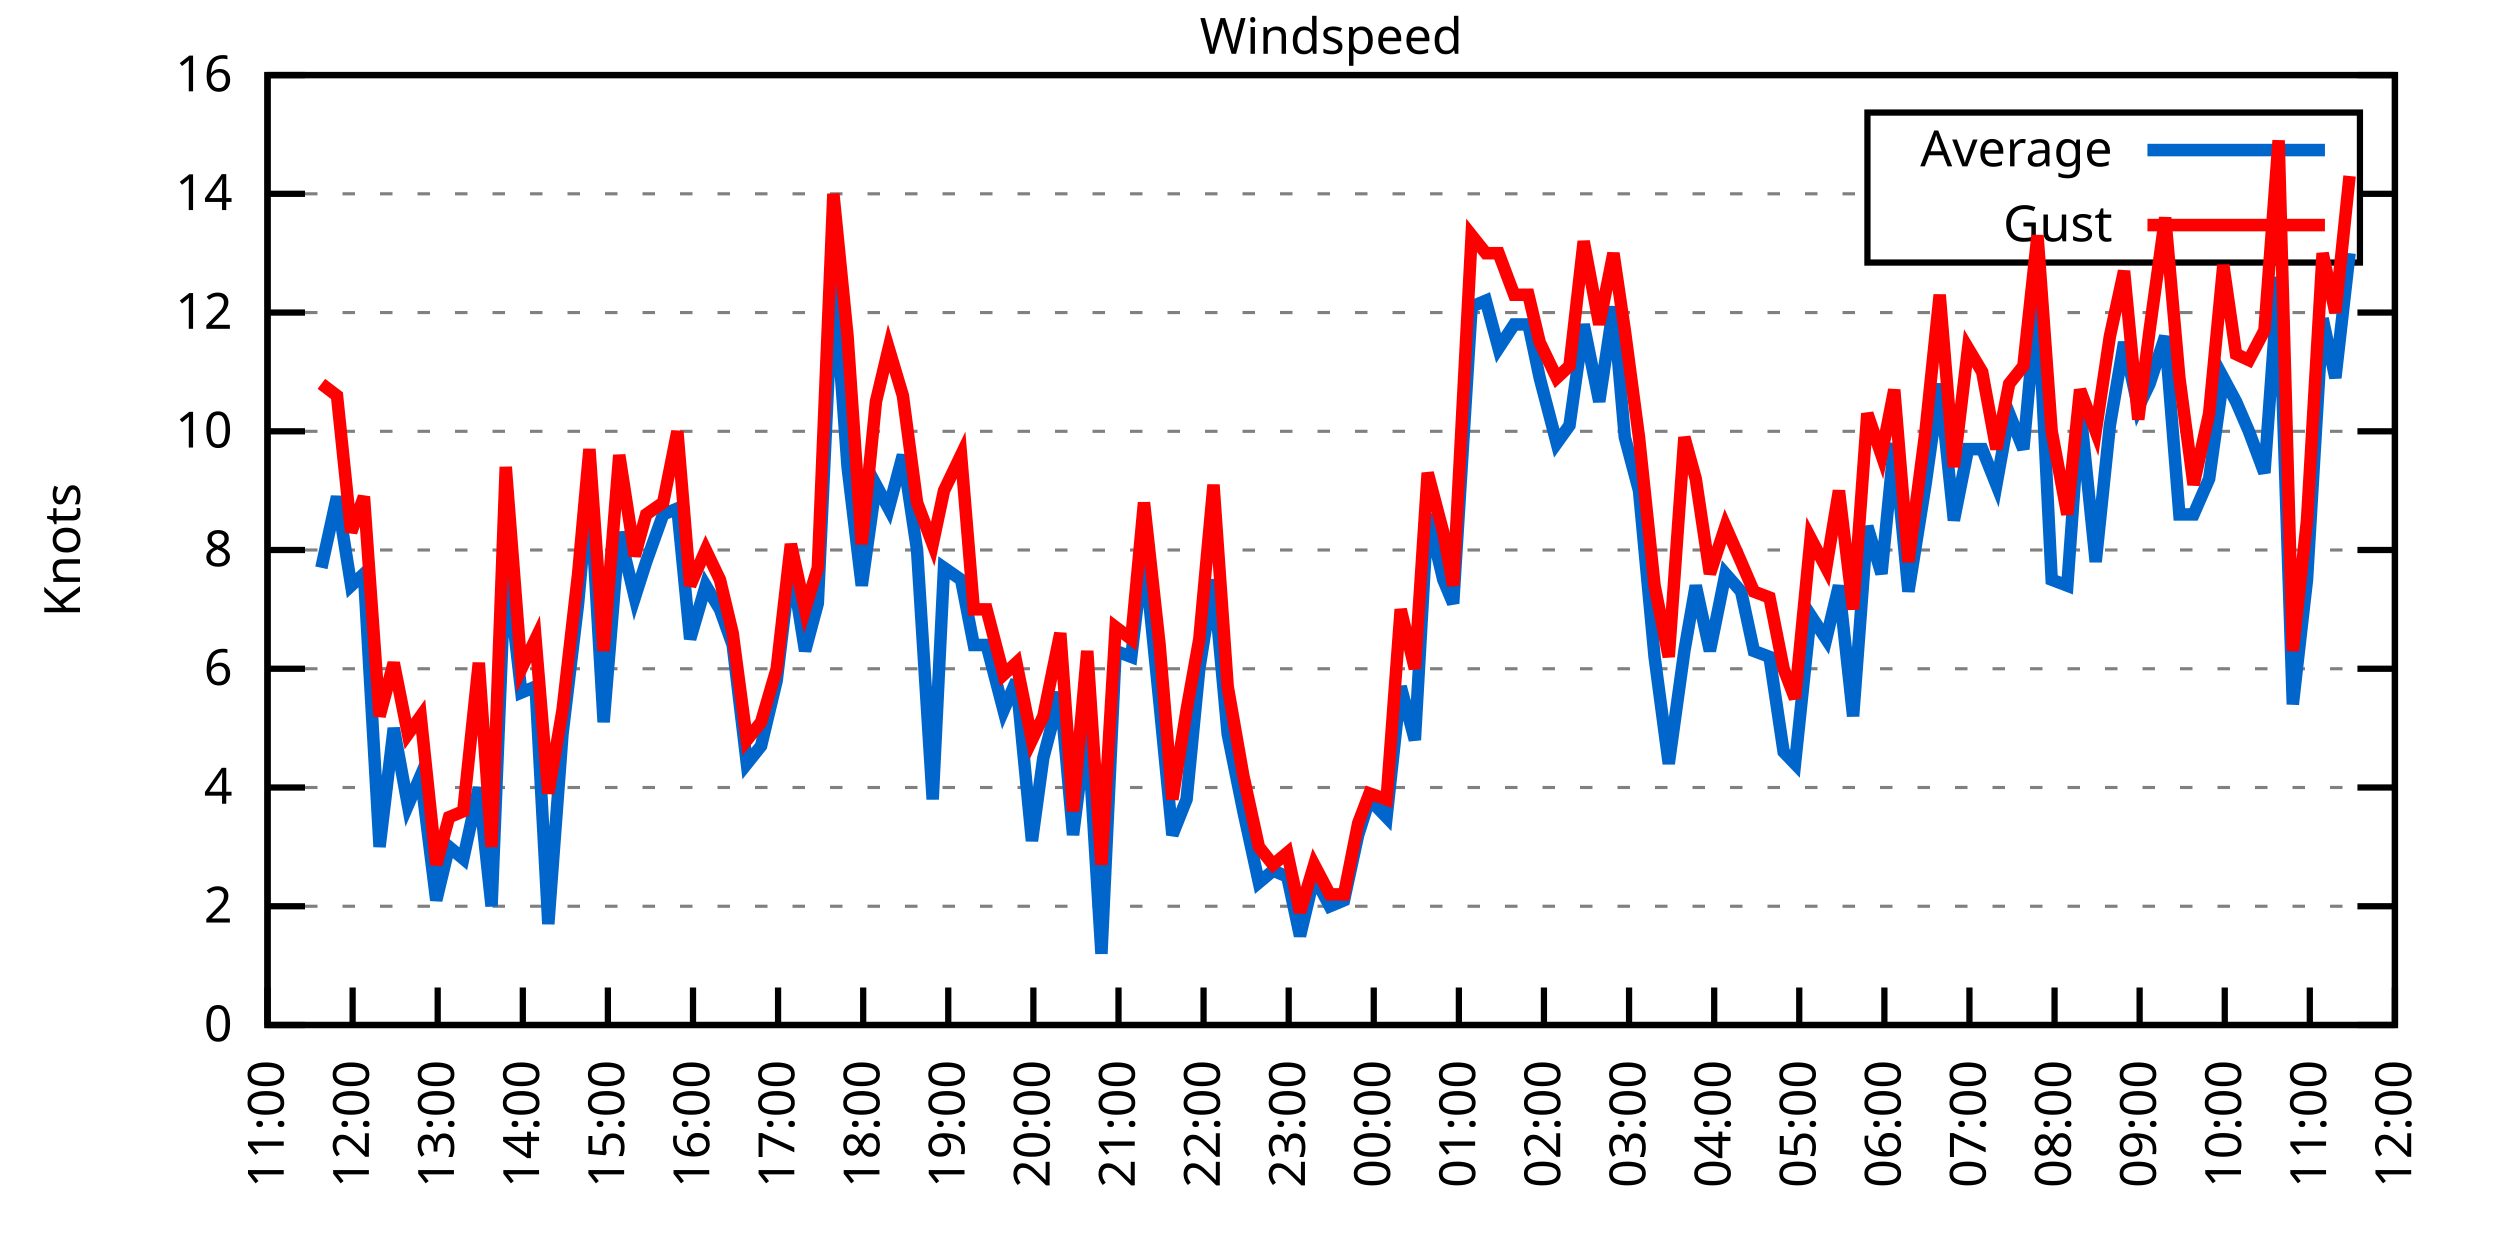
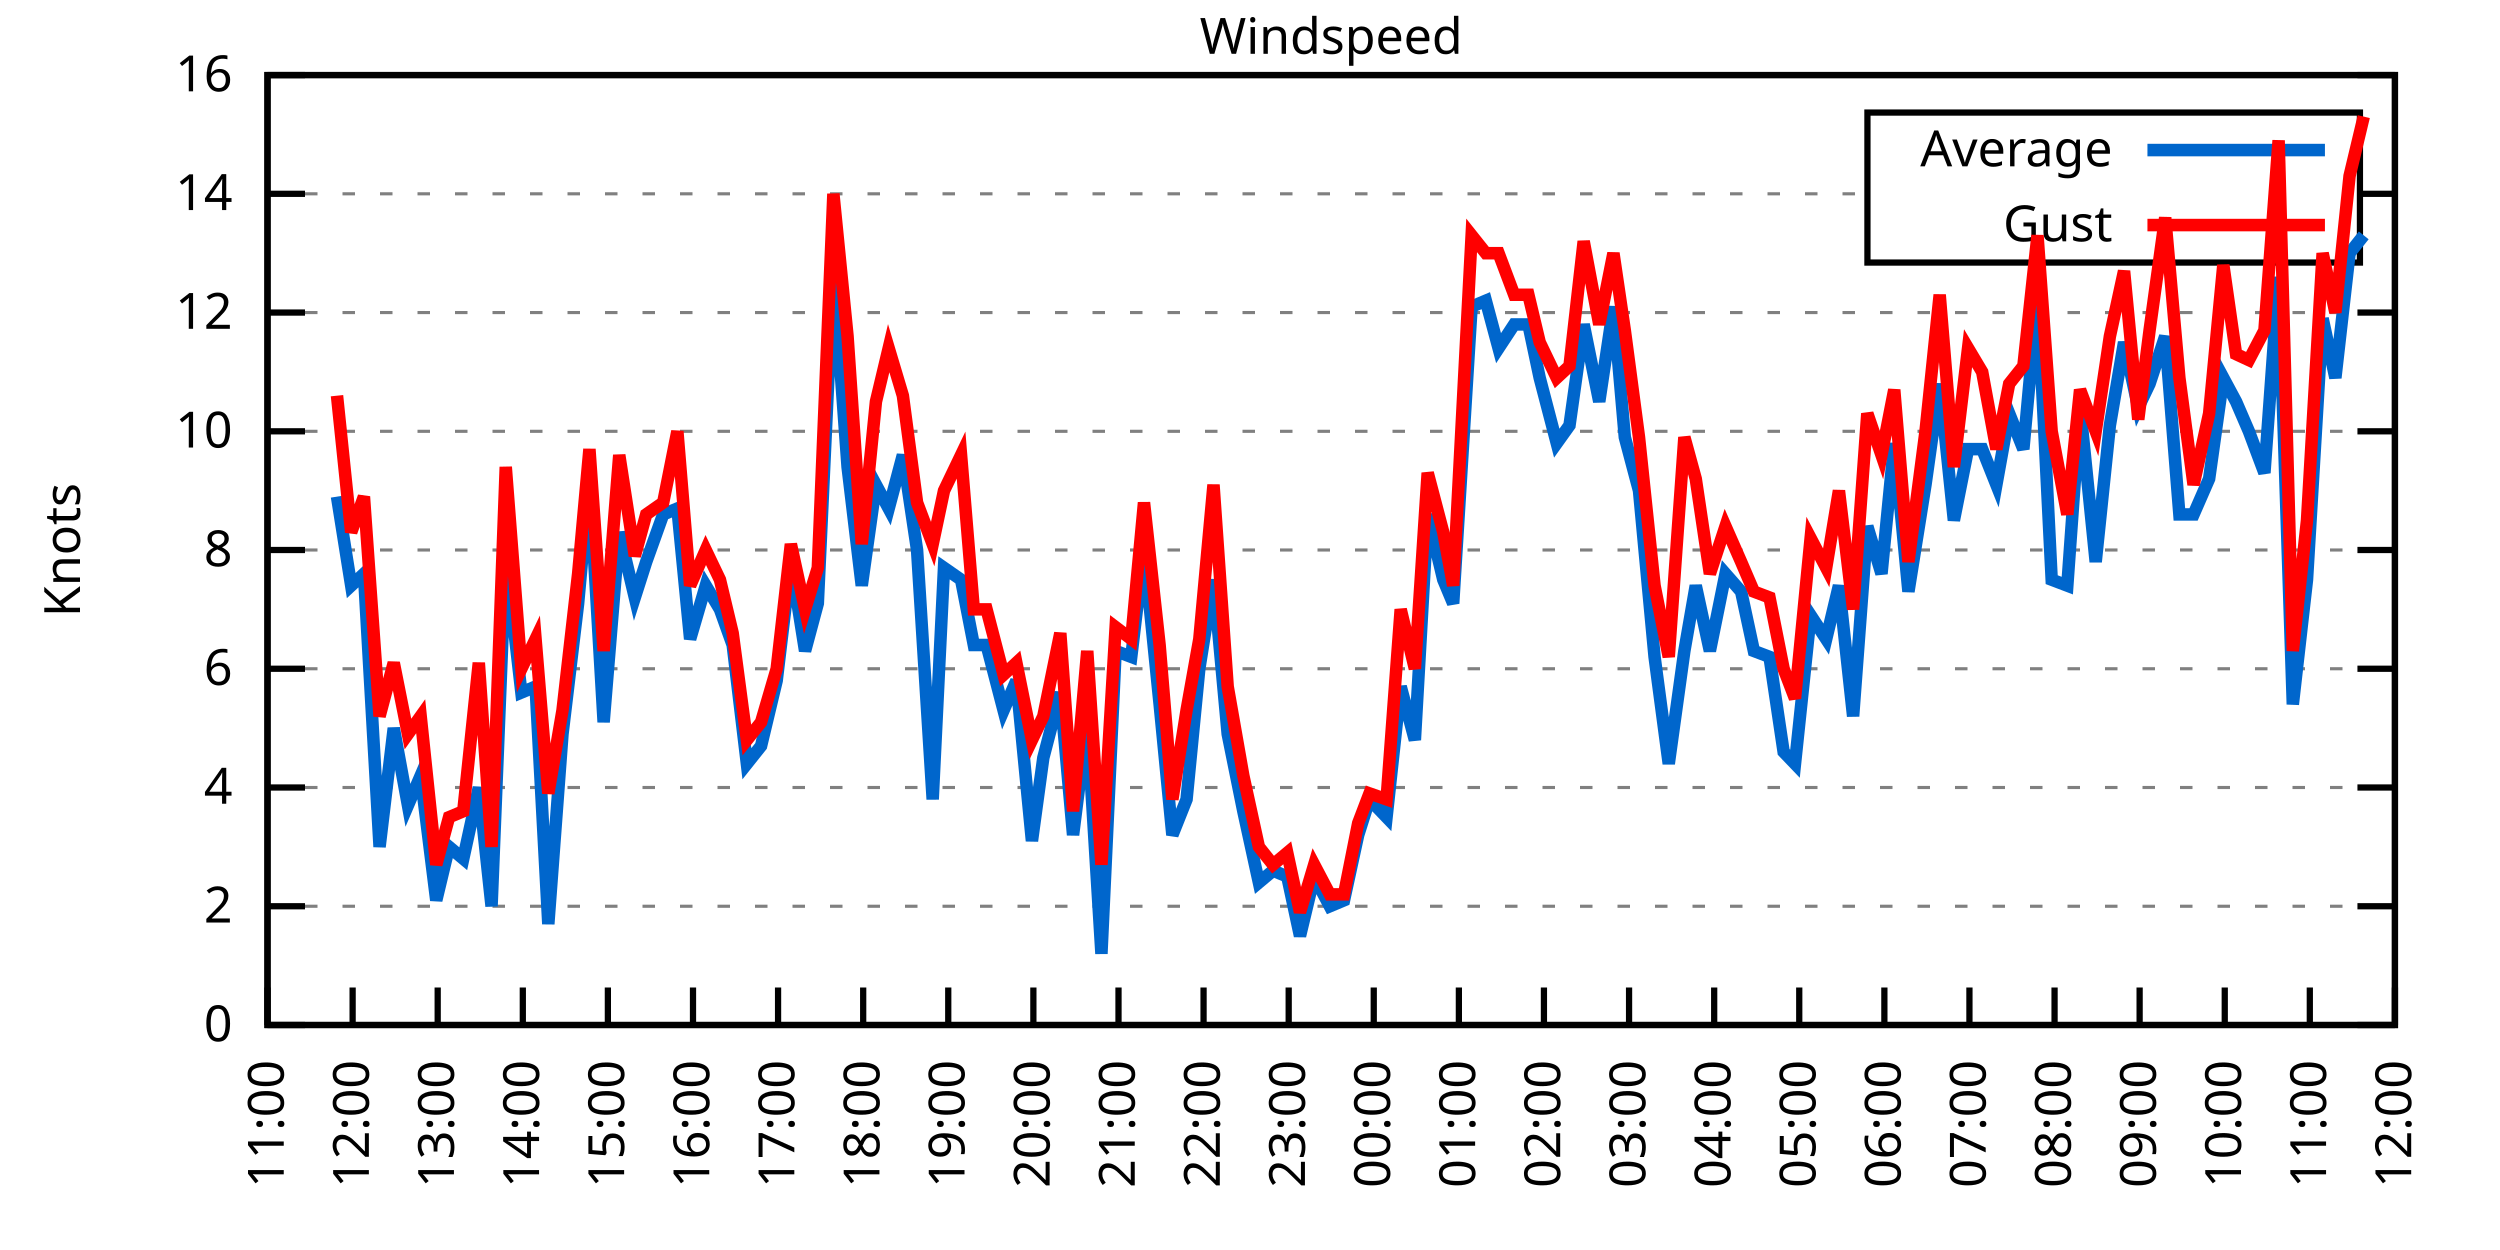
<svg xmlns="http://www.w3.org/2000/svg" xmlns:xlink="http://www.w3.org/1999/xlink" width="400" height="200" viewBox="0 0 400 200">
  <g id="gnuplot_canvas">
    <rect x="0" y="0" width="400" height="200" fill="none" />
    <defs>
      <circle id="gpDot" r="0.5" stroke-width="0.5" stroke="currentColor" />
      <path id="gpPt0" stroke-width="0.333" stroke="currentColor" d="M-1,0 h2 M0,-1 v2" />
      <path id="gpPt1" stroke-width="0.333" stroke="currentColor" d="M-1,-1 L1,1 M1,-1 L-1,1" />
      <path id="gpPt2" stroke-width="0.333" stroke="currentColor" d="M-1,0 L1,0 M0,-1 L0,1 M-1,-1 L1,1 M-1,1 L1,-1" />
      <rect id="gpPt3" stroke-width="0.333" stroke="currentColor" x="-1" y="-1" width="2" height="2" />
      <rect id="gpPt4" stroke-width="0.333" stroke="currentColor" fill="currentColor" x="-1" y="-1" width="2" height="2" />
      <circle id="gpPt5" stroke-width="0.333" stroke="currentColor" cx="0" cy="0" r="1" />
      <use xlink:href="#gpPt5" id="gpPt6" fill="currentColor" stroke="none" />
      <path id="gpPt7" stroke-width="0.333" stroke="currentColor" d="M0,-1.33 L-1.33,0.67 L1.33,0.67 z" />
      <use xlink:href="#gpPt7" id="gpPt8" fill="currentColor" stroke="none" />
      <use xlink:href="#gpPt7" id="gpPt9" stroke="currentColor" transform="rotate(180)" />
      <use xlink:href="#gpPt9" id="gpPt10" fill="currentColor" stroke="none" />
      <use xlink:href="#gpPt3" id="gpPt11" stroke="currentColor" transform="rotate(45)" />
      <use xlink:href="#gpPt11" id="gpPt12" fill="currentColor" stroke="none" />
      <path id="gpPt13" stroke-width="0.333" stroke="currentColor" d="M0,1.330 L1.265,0.411 L0.782,-1.067 L-0.782,-1.076 L-1.265,0.411 z" />
      <use xlink:href="#gpPt13" id="gpPt14" fill="currentColor" stroke="none" />
      <filter id="textbox" filterUnits="objectBoundingBox" x="0" y="0" height="1" width="1">
        <feFlood flood-color="white" flood-opacity="1" result="bgnd" />
        <feComposite in="SourceGraphic" in2="bgnd" operator="atop" />
      </filter>
      <filter id="greybox" filterUnits="objectBoundingBox" x="0" y="0" height="1" width="1">
        <feFlood flood-color="lightgrey" flood-opacity="1" result="grey" />
        <feComposite in="SourceGraphic" in2="grey" operator="atop" />
      </filter>
    </defs>
    <g fill="none" color="white" stroke="currentColor" stroke-width="1.00" stroke-linecap="butt" stroke-linejoin="miter">
</g>
    <g fill="none" color="black" stroke="currentColor" stroke-width="1.00" stroke-linecap="butt" stroke-linejoin="miter">
      <g stroke="none" shape-rendering="crispEdges">
        <polygon fill="rgb(255, 255, 255)" points="42.80,164.00 383.18,164.00 383.18,12.02 42.80,12.02 " />
      </g>
    </g>
    <g fill="none" color="black" stroke="currentColor" stroke-width="1.00" stroke-linecap="butt" stroke-linejoin="miter">
</g>
    <g fill="none" color="black" stroke="black" stroke-width="0.50" stroke-linecap="butt" stroke-linejoin="miter">
</g>
    <g fill="none" color="gray" stroke="currentColor" stroke-width="0.50" stroke-linecap="butt" stroke-linejoin="miter">
      <path stroke="gray" stroke-dasharray="2,4" class="gridline" d="M42.80,164.00 L383.19,164.00  " />
    </g>
    <g fill="none" color="gray" stroke="gray" stroke-width="1.00" stroke-linecap="butt" stroke-linejoin="miter">
</g>
    <g fill="none" color="black" stroke="currentColor" stroke-width="1.00" stroke-linecap="butt" stroke-linejoin="miter">
      <path stroke="black" d="M42.80,164.00 L48.80,164.00 M383.19,164.00 L377.19,164.00  " />
      <g transform="translate(37.20,166.60)" stroke="none" fill="black" font-family="Sans" font-size="8.00" text-anchor="end">
        <text>
          <tspan font-family="Sans"> 0</tspan>
        </text>
      </g>
    </g>
    <g fill="none" color="black" stroke="currentColor" stroke-width="1.00" stroke-linecap="butt" stroke-linejoin="miter">
</g>
    <g fill="none" color="black" stroke="black" stroke-width="0.50" stroke-linecap="butt" stroke-linejoin="miter">
</g>
    <g fill="none" color="gray" stroke="currentColor" stroke-width="0.50" stroke-linecap="butt" stroke-linejoin="miter">
      <path stroke="gray" stroke-dasharray="2,4" class="gridline" d="M42.80,145.00 L383.19,145.00  " />
    </g>
    <g fill="none" color="gray" stroke="gray" stroke-width="1.00" stroke-linecap="butt" stroke-linejoin="miter">
</g>
    <g fill="none" color="black" stroke="currentColor" stroke-width="1.00" stroke-linecap="butt" stroke-linejoin="miter">
      <path stroke="black" d="M42.80,145.00 L48.80,145.00 M383.19,145.00 L377.19,145.00  " />
      <g transform="translate(37.20,147.60)" stroke="none" fill="black" font-family="Sans" font-size="8.00" text-anchor="end">
        <text>
          <tspan font-family="Sans"> 2</tspan>
        </text>
      </g>
    </g>
    <g fill="none" color="black" stroke="currentColor" stroke-width="1.00" stroke-linecap="butt" stroke-linejoin="miter">
</g>
    <g fill="none" color="black" stroke="black" stroke-width="0.50" stroke-linecap="butt" stroke-linejoin="miter">
</g>
    <g fill="none" color="gray" stroke="currentColor" stroke-width="0.50" stroke-linecap="butt" stroke-linejoin="miter">
      <path stroke="gray" stroke-dasharray="2,4" class="gridline" d="M42.80,126.00 L383.19,126.00  " />
    </g>
    <g fill="none" color="gray" stroke="gray" stroke-width="1.00" stroke-linecap="butt" stroke-linejoin="miter">
</g>
    <g fill="none" color="black" stroke="currentColor" stroke-width="1.00" stroke-linecap="butt" stroke-linejoin="miter">
      <path stroke="black" d="M42.80,126.00 L48.80,126.00 M383.19,126.00 L377.19,126.00  " />
      <g transform="translate(37.20,128.60)" stroke="none" fill="black" font-family="Sans" font-size="8.00" text-anchor="end">
        <text>
          <tspan font-family="Sans"> 4</tspan>
        </text>
      </g>
    </g>
    <g fill="none" color="black" stroke="currentColor" stroke-width="1.00" stroke-linecap="butt" stroke-linejoin="miter">
</g>
    <g fill="none" color="black" stroke="black" stroke-width="0.50" stroke-linecap="butt" stroke-linejoin="miter">
</g>
    <g fill="none" color="gray" stroke="currentColor" stroke-width="0.50" stroke-linecap="butt" stroke-linejoin="miter">
      <path stroke="gray" stroke-dasharray="2,4" class="gridline" d="M42.80,107.00 L383.19,107.00  " />
    </g>
    <g fill="none" color="gray" stroke="gray" stroke-width="1.00" stroke-linecap="butt" stroke-linejoin="miter">
</g>
    <g fill="none" color="black" stroke="currentColor" stroke-width="1.00" stroke-linecap="butt" stroke-linejoin="miter">
      <path stroke="black" d="M42.80,107.00 L48.80,107.00 M383.19,107.00 L377.19,107.00  " />
      <g transform="translate(37.20,109.60)" stroke="none" fill="black" font-family="Sans" font-size="8.00" text-anchor="end">
        <text>
          <tspan font-family="Sans"> 6</tspan>
        </text>
      </g>
    </g>
    <g fill="none" color="black" stroke="currentColor" stroke-width="1.00" stroke-linecap="butt" stroke-linejoin="miter">
</g>
    <g fill="none" color="black" stroke="black" stroke-width="0.50" stroke-linecap="butt" stroke-linejoin="miter">
</g>
    <g fill="none" color="gray" stroke="currentColor" stroke-width="0.50" stroke-linecap="butt" stroke-linejoin="miter">
      <path stroke="gray" stroke-dasharray="2,4" class="gridline" d="M42.80,88.00 L383.19,88.00  " />
    </g>
    <g fill="none" color="gray" stroke="gray" stroke-width="1.00" stroke-linecap="butt" stroke-linejoin="miter">
</g>
    <g fill="none" color="black" stroke="currentColor" stroke-width="1.00" stroke-linecap="butt" stroke-linejoin="miter">
      <path stroke="black" d="M42.80,88.00 L48.80,88.00 M383.19,88.00 L377.19,88.00  " />
      <g transform="translate(37.20,90.60)" stroke="none" fill="black" font-family="Sans" font-size="8.00" text-anchor="end">
        <text>
          <tspan font-family="Sans"> 8</tspan>
        </text>
      </g>
    </g>
    <g fill="none" color="black" stroke="currentColor" stroke-width="1.00" stroke-linecap="butt" stroke-linejoin="miter">
</g>
    <g fill="none" color="black" stroke="black" stroke-width="0.50" stroke-linecap="butt" stroke-linejoin="miter">
</g>
    <g fill="none" color="gray" stroke="currentColor" stroke-width="0.50" stroke-linecap="butt" stroke-linejoin="miter">
      <path stroke="gray" stroke-dasharray="2,4" class="gridline" d="M42.80,69.01 L383.19,69.01  " />
    </g>
    <g fill="none" color="gray" stroke="gray" stroke-width="1.00" stroke-linecap="butt" stroke-linejoin="miter">
</g>
    <g fill="none" color="black" stroke="currentColor" stroke-width="1.00" stroke-linecap="butt" stroke-linejoin="miter">
      <path stroke="black" d="M42.80,69.01 L48.80,69.01 M383.19,69.01 L377.19,69.01  " />
      <g transform="translate(37.20,71.61)" stroke="none" fill="black" font-family="Sans" font-size="8.00" text-anchor="end">
        <text>
          <tspan font-family="Sans"> 10</tspan>
        </text>
      </g>
    </g>
    <g fill="none" color="black" stroke="currentColor" stroke-width="1.00" stroke-linecap="butt" stroke-linejoin="miter">
</g>
    <g fill="none" color="black" stroke="black" stroke-width="0.50" stroke-linecap="butt" stroke-linejoin="miter">
</g>
    <g fill="none" color="gray" stroke="currentColor" stroke-width="0.50" stroke-linecap="butt" stroke-linejoin="miter">
      <path stroke="gray" stroke-dasharray="2,4" class="gridline" d="M42.80,50.01 L383.19,50.01  " />
    </g>
    <g fill="none" color="gray" stroke="gray" stroke-width="1.00" stroke-linecap="butt" stroke-linejoin="miter">
</g>
    <g fill="none" color="black" stroke="currentColor" stroke-width="1.00" stroke-linecap="butt" stroke-linejoin="miter">
      <path stroke="black" d="M42.80,50.01 L48.80,50.01 M383.19,50.01 L377.19,50.01  " />
      <g transform="translate(37.20,52.61)" stroke="none" fill="black" font-family="Sans" font-size="8.00" text-anchor="end">
        <text>
          <tspan font-family="Sans"> 12</tspan>
        </text>
      </g>
    </g>
    <g fill="none" color="black" stroke="currentColor" stroke-width="1.00" stroke-linecap="butt" stroke-linejoin="miter">
</g>
    <g fill="none" color="black" stroke="black" stroke-width="0.50" stroke-linecap="butt" stroke-linejoin="miter">
</g>
    <g fill="none" color="gray" stroke="currentColor" stroke-width="0.50" stroke-linecap="butt" stroke-linejoin="miter">
      <path stroke="gray" stroke-dasharray="2,4" class="gridline" d="M42.80,31.01 L298.79,31.01 M377.59,31.01 L383.19,31.01  " />
    </g>
    <g fill="none" color="gray" stroke="gray" stroke-width="1.00" stroke-linecap="butt" stroke-linejoin="miter">
</g>
    <g fill="none" color="black" stroke="currentColor" stroke-width="1.00" stroke-linecap="butt" stroke-linejoin="miter">
      <path stroke="black" d="M42.80,31.01 L48.80,31.01 M383.19,31.01 L377.19,31.01  " />
      <g transform="translate(37.20,33.61)" stroke="none" fill="black" font-family="Sans" font-size="8.00" text-anchor="end">
        <text>
          <tspan font-family="Sans"> 14</tspan>
        </text>
      </g>
    </g>
    <g fill="none" color="black" stroke="currentColor" stroke-width="1.00" stroke-linecap="butt" stroke-linejoin="miter">
</g>
    <g fill="none" color="black" stroke="black" stroke-width="0.50" stroke-linecap="butt" stroke-linejoin="miter">
</g>
    <g fill="none" color="gray" stroke="currentColor" stroke-width="0.50" stroke-linecap="butt" stroke-linejoin="miter">
      <path stroke="gray" stroke-dasharray="2,4" class="gridline" d="M42.80,12.01 L383.19,12.01  " />
    </g>
    <g fill="none" color="gray" stroke="gray" stroke-width="1.00" stroke-linecap="butt" stroke-linejoin="miter">
</g>
    <g fill="none" color="black" stroke="currentColor" stroke-width="1.00" stroke-linecap="butt" stroke-linejoin="miter">
      <path stroke="black" d="M42.80,12.01 L48.80,12.01 M383.19,12.01 L377.19,12.01  " />
      <g transform="translate(37.20,14.61)" stroke="none" fill="black" font-family="Sans" font-size="8.00" text-anchor="end">
        <text>
          <tspan font-family="Sans"> 16</tspan>
        </text>
      </g>
    </g>
    <g fill="none" color="black" stroke="currentColor" stroke-width="1.00" stroke-linecap="butt" stroke-linejoin="miter">
      <path stroke="black" d="M42.80,164.00 L42.80,158.00  " />
      <g transform="translate(45.40,169.60) rotate(270.00)" stroke="none" fill="black" font-family="Sans" font-size="8.00" text-anchor="end">
        <text>
          <tspan font-family="Sans">11:00</tspan>
        </text>
      </g>
    </g>
    <g fill="none" color="black" stroke="currentColor" stroke-width="1.00" stroke-linecap="butt" stroke-linejoin="miter">
      <path stroke="black" d="M56.42,164.00 L56.42,158.00  " />
      <g transform="translate(59.02,169.60) rotate(270.00)" stroke="none" fill="black" font-family="Sans" font-size="8.00" text-anchor="end">
        <text>
          <tspan font-family="Sans">12:00</tspan>
        </text>
      </g>
    </g>
    <g fill="none" color="black" stroke="currentColor" stroke-width="1.00" stroke-linecap="butt" stroke-linejoin="miter">
      <path stroke="black" d="M70.03,164.00 L70.03,158.00  " />
      <g transform="translate(72.63,169.60) rotate(270.00)" stroke="none" fill="black" font-family="Sans" font-size="8.00" text-anchor="end">
        <text>
          <tspan font-family="Sans">13:00</tspan>
        </text>
      </g>
    </g>
    <g fill="none" color="black" stroke="currentColor" stroke-width="1.00" stroke-linecap="butt" stroke-linejoin="miter">
      <path stroke="black" d="M83.65,164.00 L83.65,158.00  " />
      <g transform="translate(86.25,169.60) rotate(270.00)" stroke="none" fill="black" font-family="Sans" font-size="8.00" text-anchor="end">
        <text>
          <tspan font-family="Sans">14:00</tspan>
        </text>
      </g>
    </g>
    <g fill="none" color="black" stroke="currentColor" stroke-width="1.00" stroke-linecap="butt" stroke-linejoin="miter">
      <path stroke="black" d="M97.26,164.00 L97.26,158.00  " />
      <g transform="translate(99.86,169.60) rotate(270.00)" stroke="none" fill="black" font-family="Sans" font-size="8.00" text-anchor="end">
        <text>
          <tspan font-family="Sans">15:00</tspan>
        </text>
      </g>
    </g>
    <g fill="none" color="black" stroke="currentColor" stroke-width="1.00" stroke-linecap="butt" stroke-linejoin="miter">
      <path stroke="black" d="M110.88,164.00 L110.88,158.00  " />
      <g transform="translate(113.48,169.60) rotate(270.00)" stroke="none" fill="black" font-family="Sans" font-size="8.00" text-anchor="end">
        <text>
          <tspan font-family="Sans">16:00</tspan>
        </text>
      </g>
    </g>
    <g fill="none" color="black" stroke="currentColor" stroke-width="1.00" stroke-linecap="butt" stroke-linejoin="miter">
      <path stroke="black" d="M124.49,164.00 L124.49,158.00  " />
      <g transform="translate(127.09,169.60) rotate(270.00)" stroke="none" fill="black" font-family="Sans" font-size="8.00" text-anchor="end">
        <text>
          <tspan font-family="Sans">17:00</tspan>
        </text>
      </g>
    </g>
    <g fill="none" color="black" stroke="currentColor" stroke-width="1.00" stroke-linecap="butt" stroke-linejoin="miter">
      <path stroke="black" d="M138.11,164.00 L138.11,158.00  " />
      <g transform="translate(140.71,169.60) rotate(270.00)" stroke="none" fill="black" font-family="Sans" font-size="8.00" text-anchor="end">
        <text>
          <tspan font-family="Sans">18:00</tspan>
        </text>
      </g>
    </g>
    <g fill="none" color="black" stroke="currentColor" stroke-width="1.00" stroke-linecap="butt" stroke-linejoin="miter">
      <path stroke="black" d="M151.72,164.00 L151.72,158.00  " />
      <g transform="translate(154.32,169.60) rotate(270.00)" stroke="none" fill="black" font-family="Sans" font-size="8.00" text-anchor="end">
        <text>
          <tspan font-family="Sans">19:00</tspan>
        </text>
      </g>
    </g>
    <g fill="none" color="black" stroke="currentColor" stroke-width="1.00" stroke-linecap="butt" stroke-linejoin="miter">
      <path stroke="black" d="M165.34,164.00 L165.34,158.00  " />
      <g transform="translate(167.94,169.60) rotate(270.00)" stroke="none" fill="black" font-family="Sans" font-size="8.00" text-anchor="end">
        <text>
          <tspan font-family="Sans">20:00</tspan>
        </text>
      </g>
    </g>
    <g fill="none" color="black" stroke="currentColor" stroke-width="1.00" stroke-linecap="butt" stroke-linejoin="miter">
      <path stroke="black" d="M178.96,164.00 L178.96,158.00  " />
      <g transform="translate(181.56,169.60) rotate(270.00)" stroke="none" fill="black" font-family="Sans" font-size="8.00" text-anchor="end">
        <text>
          <tspan font-family="Sans">21:00</tspan>
        </text>
      </g>
    </g>
    <g fill="none" color="black" stroke="currentColor" stroke-width="1.00" stroke-linecap="butt" stroke-linejoin="miter">
      <path stroke="black" d="M192.57,164.00 L192.57,158.00  " />
      <g transform="translate(195.17,169.60) rotate(270.00)" stroke="none" fill="black" font-family="Sans" font-size="8.00" text-anchor="end">
        <text>
          <tspan font-family="Sans">22:00</tspan>
        </text>
      </g>
    </g>
    <g fill="none" color="black" stroke="currentColor" stroke-width="1.00" stroke-linecap="butt" stroke-linejoin="miter">
      <path stroke="black" d="M206.19,164.00 L206.19,158.00  " />
      <g transform="translate(208.79,169.60) rotate(270.00)" stroke="none" fill="black" font-family="Sans" font-size="8.00" text-anchor="end">
        <text>
          <tspan font-family="Sans">23:00</tspan>
        </text>
      </g>
    </g>
    <g fill="none" color="black" stroke="currentColor" stroke-width="1.00" stroke-linecap="butt" stroke-linejoin="miter">
      <path stroke="black" d="M219.80,164.00 L219.80,158.00  " />
      <g transform="translate(222.40,169.60) rotate(270.00)" stroke="none" fill="black" font-family="Sans" font-size="8.00" text-anchor="end">
        <text>
          <tspan font-family="Sans">00:00</tspan>
        </text>
      </g>
    </g>
    <g fill="none" color="black" stroke="currentColor" stroke-width="1.00" stroke-linecap="butt" stroke-linejoin="miter">
      <path stroke="black" d="M233.42,164.00 L233.42,158.00  " />
      <g transform="translate(236.02,169.60) rotate(270.00)" stroke="none" fill="black" font-family="Sans" font-size="8.00" text-anchor="end">
        <text>
          <tspan font-family="Sans">01:00</tspan>
        </text>
      </g>
    </g>
    <g fill="none" color="black" stroke="currentColor" stroke-width="1.00" stroke-linecap="butt" stroke-linejoin="miter">
      <path stroke="black" d="M247.03,164.00 L247.03,158.00  " />
      <g transform="translate(249.63,169.60) rotate(270.00)" stroke="none" fill="black" font-family="Sans" font-size="8.00" text-anchor="end">
        <text>
          <tspan font-family="Sans">02:00</tspan>
        </text>
      </g>
    </g>
    <g fill="none" color="black" stroke="currentColor" stroke-width="1.00" stroke-linecap="butt" stroke-linejoin="miter">
      <path stroke="black" d="M260.65,164.00 L260.65,158.00  " />
      <g transform="translate(263.25,169.60) rotate(270.00)" stroke="none" fill="black" font-family="Sans" font-size="8.00" text-anchor="end">
        <text>
          <tspan font-family="Sans">03:00</tspan>
        </text>
      </g>
    </g>
    <g fill="none" color="black" stroke="currentColor" stroke-width="1.00" stroke-linecap="butt" stroke-linejoin="miter">
      <path stroke="black" d="M274.27,164.00 L274.27,158.00  " />
      <g transform="translate(276.87,169.60) rotate(270.00)" stroke="none" fill="black" font-family="Sans" font-size="8.00" text-anchor="end">
        <text>
          <tspan font-family="Sans">04:00</tspan>
        </text>
      </g>
    </g>
    <g fill="none" color="black" stroke="currentColor" stroke-width="1.00" stroke-linecap="butt" stroke-linejoin="miter">
      <path stroke="black" d="M287.88,164.00 L287.88,158.00  " />
      <g transform="translate(290.48,169.60) rotate(270.00)" stroke="none" fill="black" font-family="Sans" font-size="8.00" text-anchor="end">
        <text>
          <tspan font-family="Sans">05:00</tspan>
        </text>
      </g>
    </g>
    <g fill="none" color="black" stroke="currentColor" stroke-width="1.00" stroke-linecap="butt" stroke-linejoin="miter">
      <path stroke="black" d="M301.50,164.00 L301.50,158.00  " />
      <g transform="translate(304.10,169.60) rotate(270.00)" stroke="none" fill="black" font-family="Sans" font-size="8.00" text-anchor="end">
        <text>
          <tspan font-family="Sans">06:00</tspan>
        </text>
      </g>
    </g>
    <g fill="none" color="black" stroke="currentColor" stroke-width="1.00" stroke-linecap="butt" stroke-linejoin="miter">
      <path stroke="black" d="M315.11,164.00 L315.11,158.00  " />
      <g transform="translate(317.71,169.60) rotate(270.00)" stroke="none" fill="black" font-family="Sans" font-size="8.00" text-anchor="end">
        <text>
          <tspan font-family="Sans">07:00</tspan>
        </text>
      </g>
    </g>
    <g fill="none" color="black" stroke="currentColor" stroke-width="1.00" stroke-linecap="butt" stroke-linejoin="miter">
      <path stroke="black" d="M328.73,164.00 L328.73,158.00  " />
      <g transform="translate(331.33,169.60) rotate(270.00)" stroke="none" fill="black" font-family="Sans" font-size="8.00" text-anchor="end">
        <text>
          <tspan font-family="Sans">08:00</tspan>
        </text>
      </g>
    </g>
    <g fill="none" color="black" stroke="currentColor" stroke-width="1.00" stroke-linecap="butt" stroke-linejoin="miter">
      <path stroke="black" d="M342.34,164.00 L342.34,158.00  " />
      <g transform="translate(344.94,169.60) rotate(270.00)" stroke="none" fill="black" font-family="Sans" font-size="8.00" text-anchor="end">
        <text>
          <tspan font-family="Sans">09:00</tspan>
        </text>
      </g>
    </g>
    <g fill="none" color="black" stroke="currentColor" stroke-width="1.00" stroke-linecap="butt" stroke-linejoin="miter">
      <path stroke="black" d="M355.96,164.00 L355.96,158.00  " />
      <g transform="translate(358.56,169.60) rotate(270.00)" stroke="none" fill="black" font-family="Sans" font-size="8.00" text-anchor="end">
        <text>
          <tspan font-family="Sans">10:00</tspan>
        </text>
      </g>
    </g>
    <g fill="none" color="black" stroke="currentColor" stroke-width="1.00" stroke-linecap="butt" stroke-linejoin="miter">
      <path stroke="black" d="M369.57,164.00 L369.57,158.00  " />
      <g transform="translate(372.17,169.60) rotate(270.00)" stroke="none" fill="black" font-family="Sans" font-size="8.00" text-anchor="end">
        <text>
          <tspan font-family="Sans">11:00</tspan>
        </text>
      </g>
    </g>
    <g fill="none" color="black" stroke="currentColor" stroke-width="1.00" stroke-linecap="butt" stroke-linejoin="miter">
      <path stroke="black" d="M383.19,164.00 L383.19,158.00  " />
      <g transform="translate(385.79,169.60) rotate(270.00)" stroke="none" fill="black" font-family="Sans" font-size="8.00" text-anchor="end">
        <text>
          <tspan font-family="Sans">12:00</tspan>
        </text>
      </g>
    </g>
    <g fill="none" color="black" stroke="currentColor" stroke-width="1.00" stroke-linecap="butt" stroke-linejoin="miter">
</g>
    <g fill="none" color="black" stroke="currentColor" stroke-width="1.00" stroke-linecap="butt" stroke-linejoin="miter">
      <path stroke="black" d="M42.80,12.01 L42.80,164.00 L383.19,164.00 L383.19,12.01 L42.80,12.01 Z  " />
    </g>
    <g fill="none" color="black" stroke="currentColor" stroke-width="1.00" stroke-linecap="butt" stroke-linejoin="miter">
</g>
    <g fill="none" color="black" stroke="currentColor" stroke-width="1.00" stroke-linecap="butt" stroke-linejoin="miter">
      <path stroke="black" d="M298.79,42.01 L298.79,18.01 L377.59,18.01 L377.59,42.01 L298.79,42.01 Z  " />
    </g>
    <g id="Windspeed_plot_1">
      <g fill="none" color="white" stroke="black" stroke-width="2.00" stroke-linecap="butt" stroke-linejoin="miter">
</g>
      <g fill="none" color="black" stroke="currentColor" stroke-width="2.00" stroke-linecap="butt" stroke-linejoin="miter">
        <g transform="translate(337.99,26.61)" stroke="none" fill="black" font-family="Sans" font-size="8.00" text-anchor="end">
          <text>
            <tspan font-family="Sans">Average</tspan>
          </text>
        </g>
      </g>
      <g fill="none" color="black" stroke="currentColor" stroke-width="2.00" stroke-linecap="butt" stroke-linejoin="miter">
-         <path stroke="rgb(  0, 102, 204)" d="M343.59,24.01 L371.99,24.01 M51.42,90.85 L53.92,79.46 L56.19,93.70 L58.23,91.80 L60.73,135.50 L63.00,116.50   L65.27,128.85 L67.31,124.10 L69.80,144.05 L71.85,135.50 L74.12,137.40 L76.61,126.00 L78.65,145.00 L80.92,88.95   L83.42,110.80 L85.69,109.85 L87.73,147.85 L90.00,117.45 L92.50,96.55 L94.31,76.61 L96.58,115.55 L99.08,85.16   L101.57,95.60 L103.39,89.90 L106.11,82.31 L108.38,81.36 L110.42,102.25 L112.92,93.70 L115.19,97.50 L117.23,103.20   L119.50,122.20 L121.77,119.35 L124.27,108.90 L126.54,89.90 L128.81,104.15 L130.85,96.55 L133.34,43.36 L135.61,74.71   L137.88,93.70 L140.15,77.56 L142.19,81.36 L144.46,72.81 L146.73,88.00 L149.23,127.90 L151.04,90.85 L153.77,92.75   L155.81,103.20 L157.85,103.20 L160.57,113.65 L162.62,108.90 L165.11,134.55 L166.93,121.25 L169.65,110.80 L171.69,133.60   L173.96,115.55 L176.23,152.60 L178.50,104.15 L181.00,105.10 L183.04,88.00 L185.54,112.70 L187.58,133.60 L189.85,127.90   L191.89,107.00 L194.16,92.75 L196.43,117.45 L198.93,129.80 L201.42,141.20 L203.69,139.30 L205.96,140.25 L208.00,149.75   L210.27,140.25 L212.77,145.00 L215.04,144.05 L217.31,133.60 L219.12,127.90 L221.85,130.75 L224.11,109.85 L226.38,118.40   L228.43,82.31 L230.92,92.75 L232.51,96.55 L235.46,49.06 L237.73,48.11 L239.77,55.71 L242.27,51.91 L244.54,51.91   L246.35,60.46 L249.08,70.91 L251.12,68.06 L253.39,51.91 L255.88,64.26 L258.15,49.06 L259.97,69.96 L262.24,78.51   L264.73,105.10 L267.00,122.20 L269.50,104.15 L271.32,93.70 L273.58,104.15 L276.08,91.80 L278.58,94.65 L280.62,104.15   L283.12,105.10 L285.38,120.30 L287.20,122.20 L289.70,98.45 L292.19,102.25 L294.23,93.70 L296.50,114.60 L298.77,84.21   L301.04,91.80 L303.08,70.91 L305.35,94.65 L308.08,77.56 L310.35,61.41 L312.62,83.26 L314.89,71.86 L317.15,71.86   L319.42,77.56 L321.47,66.16 L323.74,71.86 L326.00,47.16 L328.27,92.75 L330.77,93.70 L332.81,65.21 L335.31,89.90   L337.58,68.06 L339.85,54.76 L342.12,65.21 L343.93,61.41 L346.43,53.81 L348.70,82.31 L350.97,82.31 L353.46,76.61   L355.73,60.46 L357.77,64.26 L359.82,69.01 L362.31,75.66 L364.58,44.31 L366.85,112.70 L369.12,92.75 L371.62,50.96   L373.66,60.46 L375.93,40.51  " />
+         <path stroke="rgb(  0, 102, 204)" d="M343.59,24.01 L371.99,24.01 M53.92,79.46 L56.19,93.70 L58.23,91.80 L60.73,135.50 L63.00,116.50 L65.27,128.85   L67.31,124.10 L69.80,144.05 L71.85,135.50 L74.12,137.40 L76.61,126.00 L78.65,145.00 L80.92,88.95 L83.42,110.80   L85.69,109.85 L87.73,147.85 L90.00,117.45 L92.50,96.55 L94.31,76.61 L96.58,115.55 L99.08,85.16 L101.57,95.60   L103.39,89.90 L106.11,82.31 L108.38,81.36 L110.42,102.25 L112.92,93.70 L115.19,97.50 L117.23,103.20 L119.50,122.20   L121.77,119.35 L124.27,108.90 L126.54,89.90 L128.81,104.15 L130.85,96.55 L133.34,43.36 L135.61,74.71 L137.88,93.70   L140.15,77.56 L142.19,81.36 L144.46,72.81 L146.73,88.00 L149.23,127.90 L151.04,90.85 L153.77,92.75 L155.81,103.20   L157.85,103.20 L160.57,113.65 L162.62,108.90 L165.11,134.55 L166.93,121.25 L169.65,110.80 L171.69,133.60 L173.96,115.55   L176.23,152.60 L178.50,104.15 L181.00,105.10 L183.04,88.00 L185.54,112.70 L187.58,133.60 L189.85,127.90 L191.89,107.00   L194.16,92.75 L196.43,117.45 L198.93,129.80 L201.42,141.20 L203.69,139.30 L205.96,140.25 L208.00,149.75 L210.27,140.25   L212.77,145.00 L215.04,144.05 L217.31,133.60 L219.12,127.90 L221.85,130.75 L224.11,109.85 L226.38,118.40 L228.43,82.31   L230.92,92.75 L232.51,96.55 L235.46,49.06 L237.73,48.11 L239.77,55.71 L242.27,51.91 L244.54,51.91 L246.35,60.46   L249.08,70.91 L251.12,68.06 L253.39,51.91 L255.88,64.26 L258.15,49.06 L259.97,69.96 L262.24,78.51 L264.73,105.10   L267.00,122.20 L269.50,104.15 L271.32,93.70 L273.58,104.15 L276.08,91.80 L278.58,94.65 L280.62,104.15 L283.12,105.10   L285.38,120.30 L287.20,122.20 L289.70,98.45 L292.19,102.25 L294.23,93.70 L296.50,114.60 L298.77,84.21 L301.04,91.80   L303.08,70.91 L305.35,94.65 L308.08,77.56 L310.35,61.41 L312.62,83.26 L314.89,71.86 L317.15,71.86 L319.42,77.56   L321.47,66.16 L323.74,71.86 L326.00,47.16 L328.27,92.75 L330.77,93.70 L332.81,65.21 L335.31,89.90 L337.58,68.06   L339.85,54.76 L342.12,65.21 L343.93,61.41 L346.43,53.81 L348.70,82.31 L350.97,82.31 L353.46,76.61 L355.73,60.46   L357.77,64.26 L359.82,69.01 L362.31,75.66 L364.58,44.31 L366.85,112.70 L369.12,92.75 L371.62,50.96 L373.66,60.46   L375.93,40.51 L378.20,37.66  " />
      </g>
    </g>
    <g id="Windspeed_plot_2">
      <g fill="none" color="black" stroke="currentColor" stroke-width="2.00" stroke-linecap="butt" stroke-linejoin="miter">
        <g transform="translate(337.99,38.61)" stroke="none" fill="black" font-family="Sans" font-size="8.00" text-anchor="end">
          <text>
            <tspan font-family="Sans">Gust</tspan>
          </text>
        </g>
      </g>
      <g fill="none" color="black" stroke="currentColor" stroke-width="2.00" stroke-linecap="butt" stroke-linejoin="miter">
-         <path stroke="rgb(255,   0,   0)" d="M343.59,36.01 L371.99,36.01 M51.42,61.41 L53.92,63.31 L56.19,85.16 L58.23,79.46 L60.73,114.60 L63.00,106.05   L65.27,117.45 L67.31,114.60 L69.80,138.35 L71.85,130.75 L74.12,129.80 L76.61,106.05 L78.65,135.50 L80.92,74.71   L83.42,107.00 L85.69,102.25 L87.73,126.95 L90.00,113.65 L92.50,91.80 L94.31,71.86 L96.58,104.15 L99.08,72.81   L101.57,88.95 L103.39,82.31 L106.11,80.41 L108.38,69.01 L110.42,93.70 L112.92,88.00 L115.19,92.75 L117.23,101.30   L119.50,118.40 L121.77,115.55 L124.27,107.00 L126.54,87.06 L128.81,97.50 L130.85,90.85 L133.34,31.01 L135.61,53.81   L137.88,87.06 L140.15,64.26 L142.19,55.71 L144.46,63.31 L146.73,80.41 L149.23,87.06 L151.04,78.51 L153.77,72.81   L155.81,97.50 L157.85,97.50 L160.57,107.95 L162.62,106.05 L165.11,118.40 L166.93,114.60 L169.65,101.30 L171.69,129.80   L173.96,104.15 L176.23,138.35 L178.50,100.35 L181.00,102.25 L183.04,80.41 L185.54,103.20 L187.58,127.90 L189.85,113.65   L191.89,102.25 L194.16,77.56 L196.43,109.85 L198.93,124.10 L201.42,135.50 L203.69,138.35 L205.96,136.45 L208.00,145.95   L210.27,138.35 L212.77,143.10 L215.04,143.10 L217.31,131.70 L219.12,126.95 L221.85,127.90 L224.11,97.50 L226.38,107.00   L228.43,75.66 L230.92,85.16 L232.51,93.70 L235.46,37.66 L237.73,40.51 L239.77,40.51 L242.27,47.16 L244.54,47.16   L246.35,54.76 L249.08,60.46 L251.12,58.56 L253.39,38.61 L255.88,51.91 L258.15,40.51 L259.97,52.86 L262.24,69.96   L264.73,93.70 L267.00,105.10 L269.50,69.96 L271.32,76.61 L273.58,91.80 L276.08,84.21 L278.58,89.90 L280.62,94.65   L283.12,95.60 L285.38,107.00 L287.20,111.75 L289.70,86.11 L292.19,90.85 L294.23,78.51 L296.50,97.50 L298.77,66.16   L301.04,72.81 L303.08,62.36 L305.35,89.90 L308.08,69.01 L310.35,47.16 L312.62,74.71 L314.89,55.71 L317.15,59.51   L319.42,71.86 L321.47,61.41 L323.74,58.56 L326.00,37.66 L328.27,69.01 L330.77,82.31 L332.81,62.36 L335.31,69.01   L337.58,53.81 L339.85,43.36 L342.12,67.11 L343.93,52.86 L346.43,34.81 L348.70,60.46 L350.97,77.56 L353.46,66.16   L355.73,42.41 L357.77,56.66 L359.82,57.61 L362.31,52.86 L364.58,22.46 L366.85,104.15 L369.12,83.26 L371.62,40.51   L373.66,50.01 L375.93,28.16  " />
+         <path stroke="rgb(255,   0,   0)" d="M343.59,36.01 L371.99,36.01 M53.92,63.31 L56.19,85.16 L58.23,79.46 L60.73,114.60 L63.00,106.05 L65.27,117.45   L67.31,114.60 L69.80,138.35 L71.85,130.75 L74.12,129.80 L76.61,106.05 L78.65,135.50 L80.92,74.71 L83.42,107.00   L85.69,102.25 L87.73,126.95 L90.00,113.65 L92.50,91.80 L94.31,71.86 L96.58,104.15 L99.08,72.81 L101.57,88.95   L103.39,82.31 L106.11,80.41 L108.38,69.01 L110.42,93.70 L112.92,88.00 L115.19,92.75 L117.23,101.30 L119.50,118.40   L121.77,115.55 L124.27,107.00 L126.54,87.06 L128.81,97.50 L130.85,90.85 L133.34,31.01 L135.61,53.81 L137.88,87.06   L140.15,64.26 L142.19,55.71 L144.46,63.31 L146.73,80.41 L149.23,87.06 L151.04,78.51 L153.77,72.81 L155.81,97.50   L157.85,97.50 L160.57,107.95 L162.62,106.05 L165.11,118.40 L166.93,114.60 L169.65,101.30 L171.69,129.80 L173.96,104.15   L176.23,138.35 L178.50,100.35 L181.00,102.25 L183.04,80.41 L185.54,103.20 L187.58,127.90 L189.85,113.65 L191.89,102.25   L194.16,77.56 L196.43,109.85 L198.93,124.10 L201.42,135.50 L203.69,138.35 L205.96,136.45 L208.00,145.95 L210.27,138.35   L212.77,143.10 L215.04,143.10 L217.31,131.70 L219.12,126.95 L221.85,127.90 L224.11,97.50 L226.38,107.00 L228.43,75.66   L230.92,85.16 L232.51,93.70 L235.46,37.66 L237.73,40.51 L239.77,40.51 L242.27,47.16 L244.54,47.16 L246.35,54.76   L249.08,60.46 L251.12,58.56 L253.39,38.61 L255.88,51.91 L258.15,40.51 L259.97,52.86 L262.24,69.96 L264.73,93.70   L267.00,105.10 L269.50,69.96 L271.32,76.61 L273.58,91.80 L276.08,84.21 L278.58,89.90 L280.62,94.65 L283.12,95.60   L285.38,107.00 L287.20,111.75 L289.70,86.11 L292.19,90.85 L294.23,78.51 L296.50,97.50 L298.77,66.16 L301.04,72.81   L303.08,62.36 L305.35,89.90 L308.08,69.01 L310.35,47.16 L312.62,74.71 L314.89,55.71 L317.15,59.51 L319.42,71.86   L321.47,61.41 L323.74,58.56 L326.00,37.66 L328.27,69.01 L330.77,82.31 L332.81,62.36 L335.31,69.01 L337.58,53.81   L339.85,43.36 L342.12,67.11 L343.93,52.86 L346.43,34.81 L348.70,60.46 L350.97,77.56 L353.46,66.16 L355.73,42.41   L357.77,56.66 L359.82,57.61 L362.31,52.86 L364.58,22.46 L366.85,104.15 L369.12,83.26 L371.62,40.51 L373.66,50.01   L375.93,28.16 L378.20,18.66  " />
      </g>
    </g>
    <g fill="none" color="black" stroke="currentColor" stroke-width="2.00" stroke-linecap="butt" stroke-linejoin="miter">
</g>
    <g fill="none" color="black" stroke="black" stroke-width="1.00" stroke-linecap="butt" stroke-linejoin="miter">
</g>
    <g fill="none" color="black" stroke="currentColor" stroke-width="1.00" stroke-linecap="butt" stroke-linejoin="miter">
      <path stroke="black" d="M42.80,12.01 L42.80,164.00 L383.19,164.00 L383.19,12.01 L42.80,12.01 Z  " />
      <g transform="translate(12.80,88.01) rotate(270.00)" stroke="none" fill="black" font-family="Sans" font-size="8.00" text-anchor="middle">
        <text>
          <tspan font-family="Sans">Knots</tspan>
        </text>
      </g>
    </g>
    <g fill="none" color="black" stroke="currentColor" stroke-width="1.00" stroke-linecap="butt" stroke-linejoin="miter">
</g>
    <g fill="none" color="black" stroke="currentColor" stroke-width="1.00" stroke-linecap="butt" stroke-linejoin="miter">
      <g transform="translate(212.99,8.61)" stroke="none" fill="black" font-family="Sans" font-size="8.00" text-anchor="middle">
        <text>
          <tspan font-family="Sans">Windspeed</tspan>
        </text>
      </g>
    </g>
    <g fill="none" color="black" stroke="currentColor" stroke-width="1.00" stroke-linecap="butt" stroke-linejoin="miter">
</g>
  </g>
</svg>
